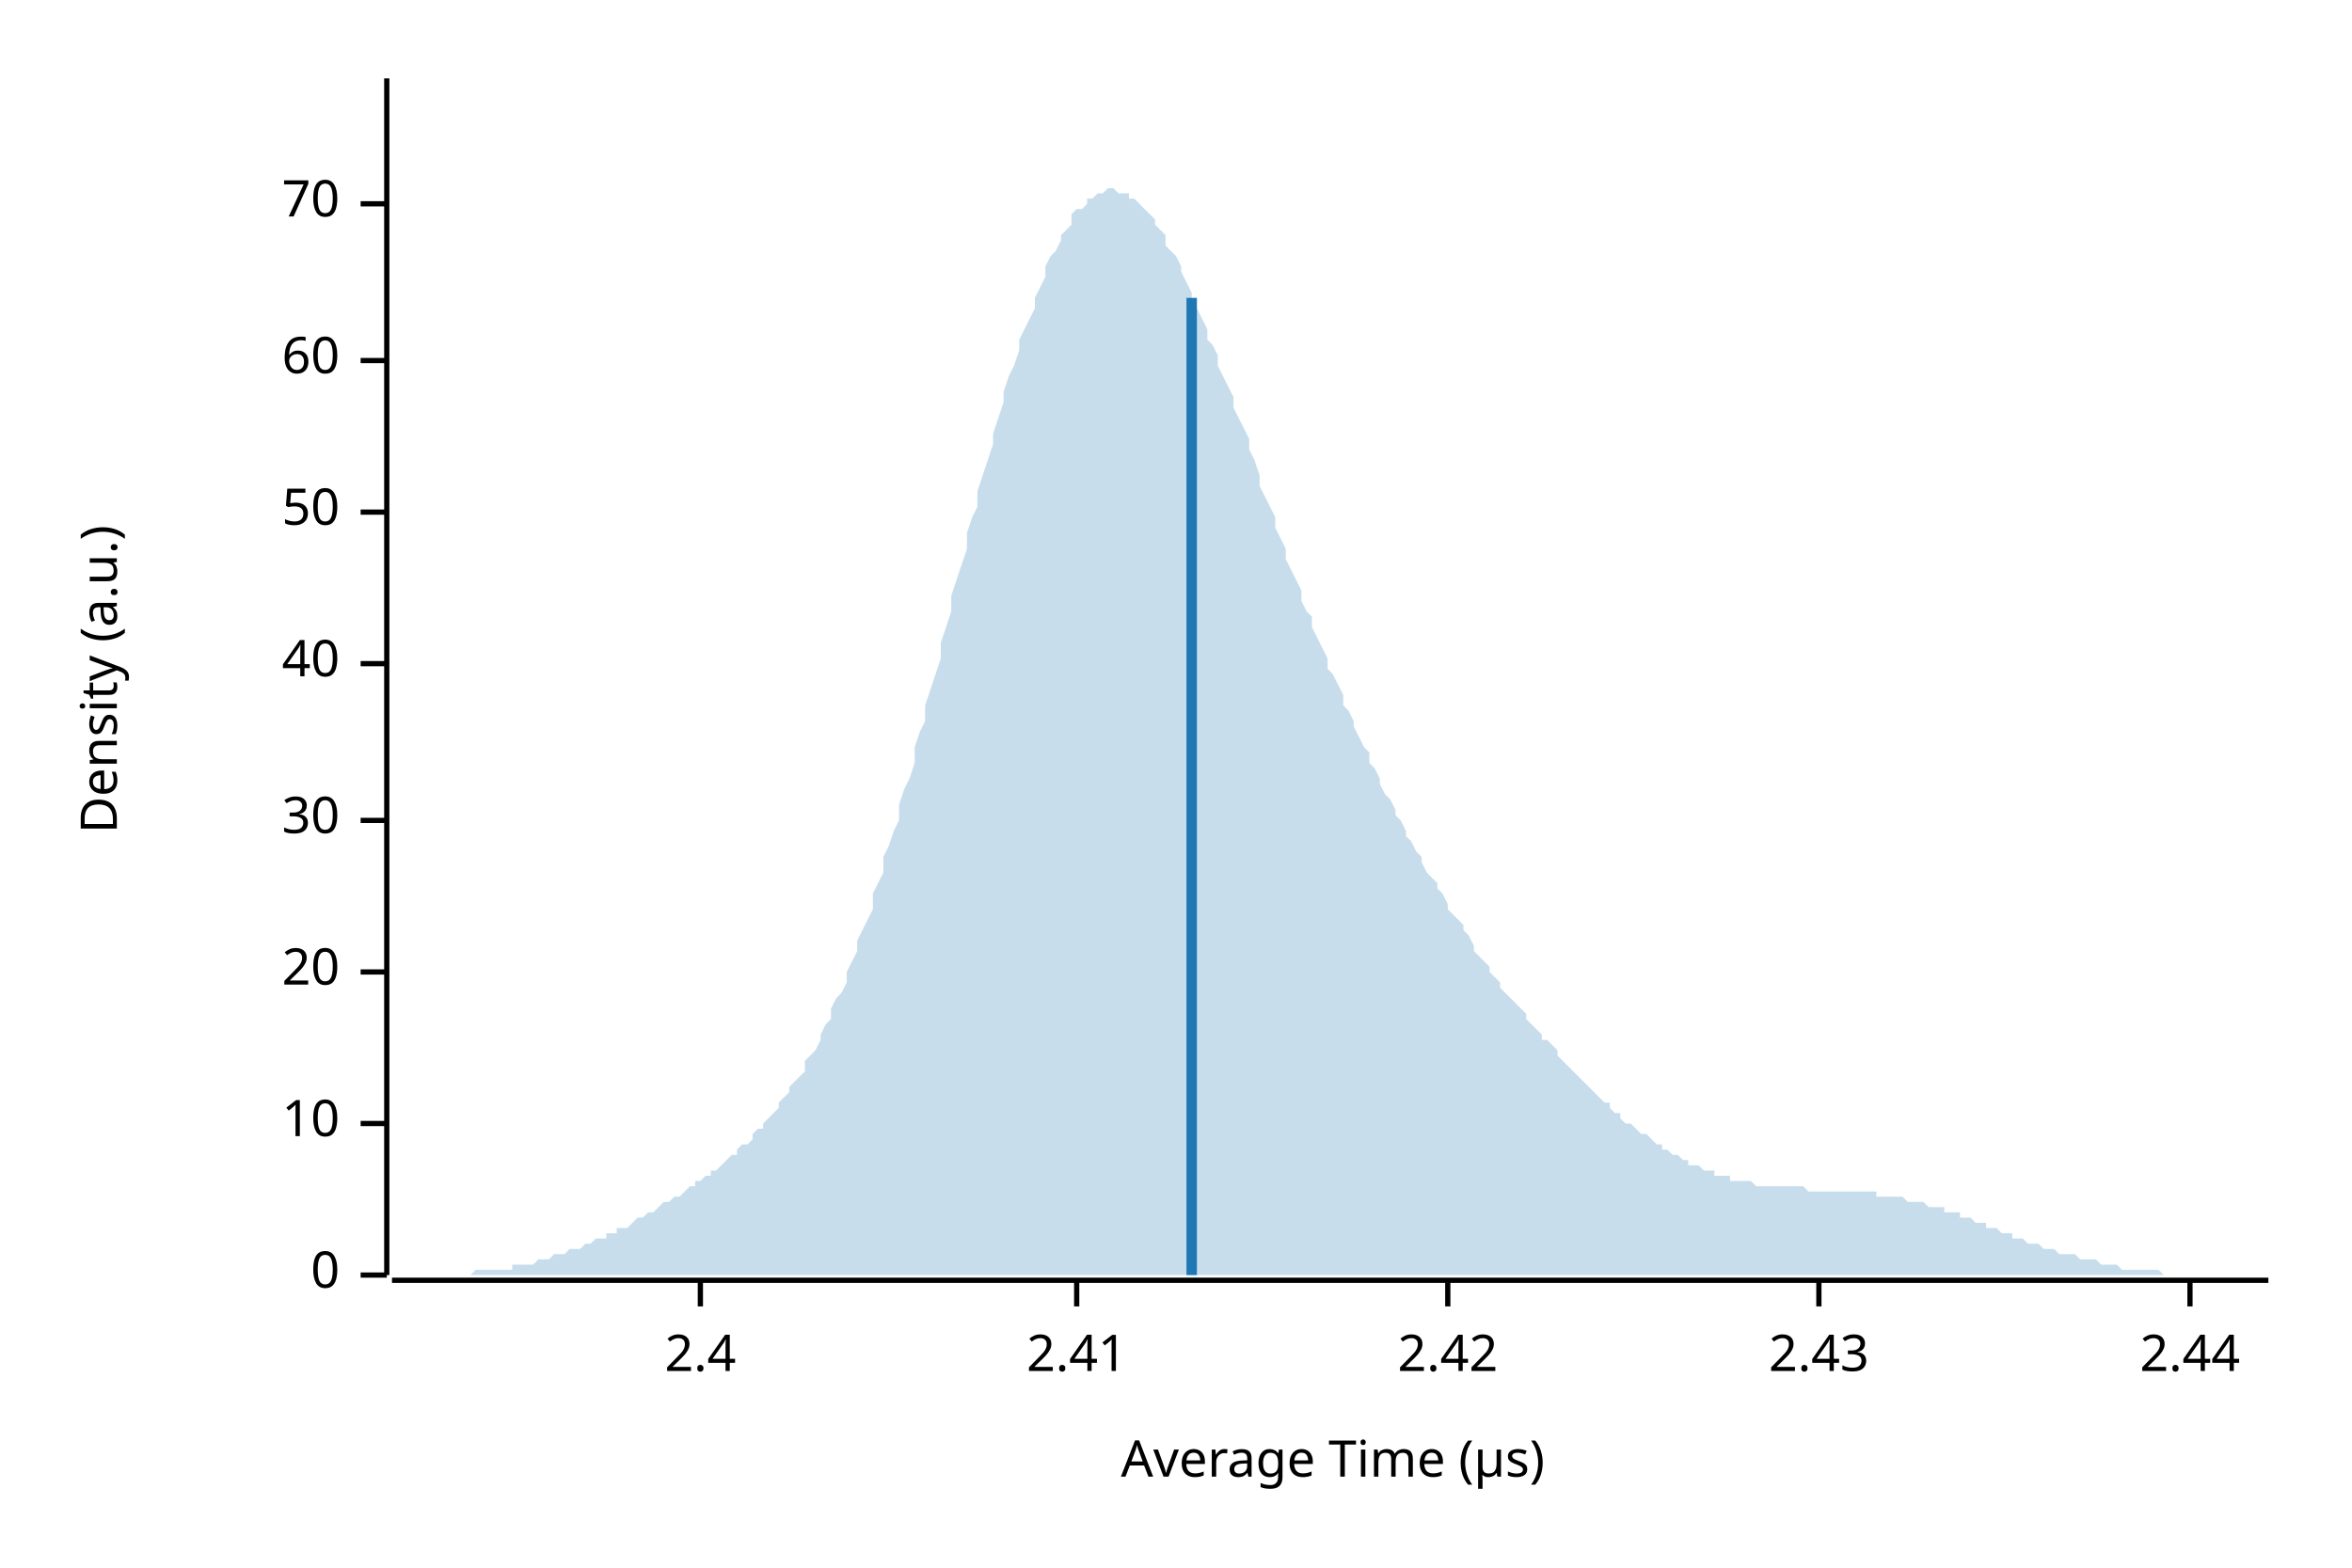
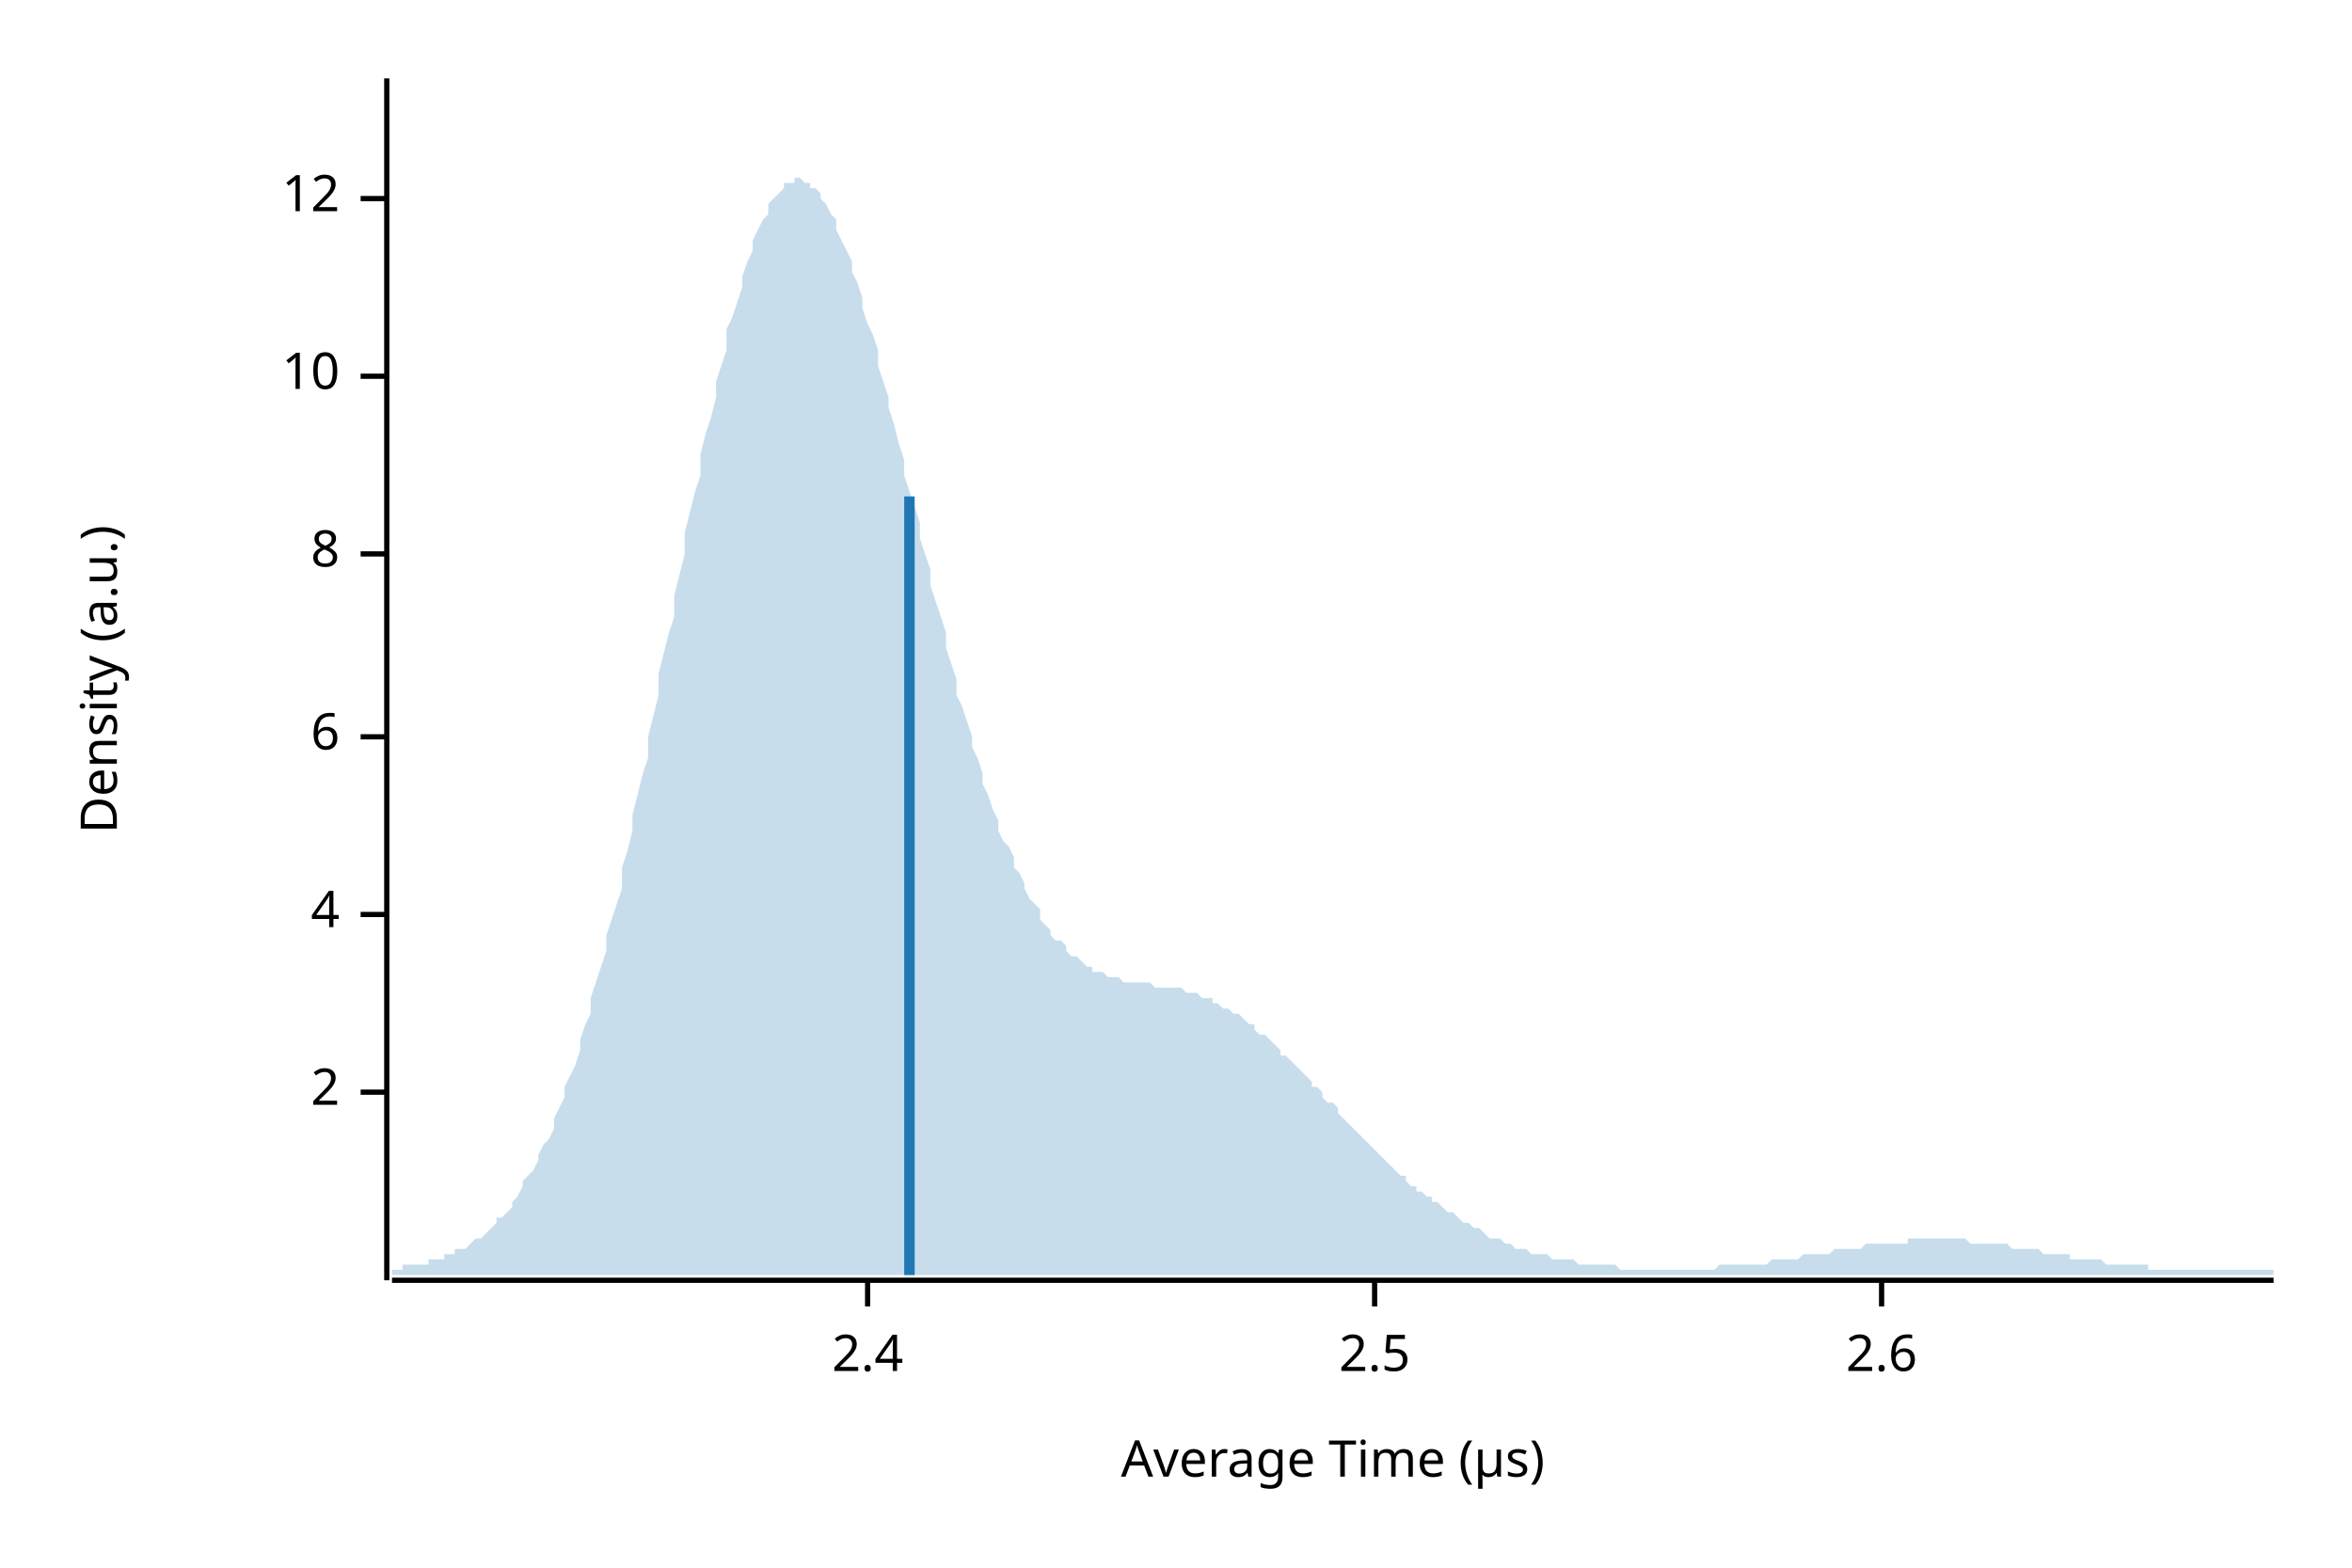
<svg xmlns="http://www.w3.org/2000/svg" width="450" height="300" viewBox="0 0 450 300">
  <text x="15" y="130" dy="0.76em" text-anchor="middle" font-family="sans-serif" font-size="9.677" opacity="1" fill="#000000" transform="rotate(270, 15, 130)">
Density (a.u.)
</text>
  <text x="255" y="285" dy="-0.5ex" text-anchor="middle" font-family="sans-serif" font-size="9.677" opacity="1" fill="#000000">
Average Time (µs)
</text>
-   <polyline fill="none" opacity="1" stroke="#000000" stroke-width="1" points="74,15 74,244 " />
-   <text x="65" y="244" dy="0.5ex" text-anchor="end" font-family="sans-serif" font-size="9.677" opacity="1" fill="#000000">
- 0
+   <polyline fill="none" opacity="1" stroke="#000000" stroke-width="1" points="74,15 74,245 " />
+   <text x="65" y="209" dy="0.5ex" text-anchor="end" font-family="sans-serif" font-size="9.677" opacity="1" fill="#000000">
+ 2
</text>
-   <polyline fill="none" opacity="1" stroke="#000000" stroke-width="1" points="69,244 74,244 " />
-   <text x="65" y="215" dy="0.5ex" text-anchor="end" font-family="sans-serif" font-size="9.677" opacity="1" fill="#000000">
+   <polyline fill="none" opacity="1" stroke="#000000" stroke-width="1" points="69,209 74,209 " />
+   <text x="65" y="175" dy="0.5ex" text-anchor="end" font-family="sans-serif" font-size="9.677" opacity="1" fill="#000000">
+ 4
+ </text>
+   <polyline fill="none" opacity="1" stroke="#000000" stroke-width="1" points="69,175 74,175 " />
+   <text x="65" y="141" dy="0.5ex" text-anchor="end" font-family="sans-serif" font-size="9.677" opacity="1" fill="#000000">
+ 6
+ </text>
+   <polyline fill="none" opacity="1" stroke="#000000" stroke-width="1" points="69,141 74,141 " />
+   <text x="65" y="106" dy="0.5ex" text-anchor="end" font-family="sans-serif" font-size="9.677" opacity="1" fill="#000000">
+ 8
+ </text>
+   <polyline fill="none" opacity="1" stroke="#000000" stroke-width="1" points="69,106 74,106 " />
+   <text x="65" y="72" dy="0.5ex" text-anchor="end" font-family="sans-serif" font-size="9.677" opacity="1" fill="#000000">
10
</text>
-   <polyline fill="none" opacity="1" stroke="#000000" stroke-width="1" points="69,215 74,215 " />
-   <text x="65" y="186" dy="0.5ex" text-anchor="end" font-family="sans-serif" font-size="9.677" opacity="1" fill="#000000">
- 20
+   <polyline fill="none" opacity="1" stroke="#000000" stroke-width="1" points="69,72 74,72 " />
+   <text x="65" y="38" dy="0.5ex" text-anchor="end" font-family="sans-serif" font-size="9.677" opacity="1" fill="#000000">
+ 12
</text>
-   <polyline fill="none" opacity="1" stroke="#000000" stroke-width="1" points="69,186 74,186 " />
-   <text x="65" y="157" dy="0.5ex" text-anchor="end" font-family="sans-serif" font-size="9.677" opacity="1" fill="#000000">
- 30
- </text>
-   <polyline fill="none" opacity="1" stroke="#000000" stroke-width="1" points="69,157 74,157 " />
-   <text x="65" y="127" dy="0.5ex" text-anchor="end" font-family="sans-serif" font-size="9.677" opacity="1" fill="#000000">
- 40
- </text>
-   <polyline fill="none" opacity="1" stroke="#000000" stroke-width="1" points="69,127 74,127 " />
-   <text x="65" y="98" dy="0.5ex" text-anchor="end" font-family="sans-serif" font-size="9.677" opacity="1" fill="#000000">
- 50
- </text>
-   <polyline fill="none" opacity="1" stroke="#000000" stroke-width="1" points="69,98 74,98 " />
-   <text x="65" y="69" dy="0.5ex" text-anchor="end" font-family="sans-serif" font-size="9.677" opacity="1" fill="#000000">
- 60
- </text>
-   <polyline fill="none" opacity="1" stroke="#000000" stroke-width="1" points="69,69 74,69 " />
-   <text x="65" y="39" dy="0.5ex" text-anchor="end" font-family="sans-serif" font-size="9.677" opacity="1" fill="#000000">
- 70
- </text>
-   <polyline fill="none" opacity="1" stroke="#000000" stroke-width="1" points="69,39 74,39 " />
-   <polyline fill="none" opacity="1" stroke="#000000" stroke-width="1" points="75,245 434,245 " />
-   <text x="134" y="255" dy="0.76em" text-anchor="middle" font-family="sans-serif" font-size="9.677" opacity="1" fill="#000000">
+   <polyline fill="none" opacity="1" stroke="#000000" stroke-width="1" points="69,38 74,38 " />
+   <polyline fill="none" opacity="1" stroke="#000000" stroke-width="1" points="75,245 435,245 " />
+   <text x="166" y="255" dy="0.76em" text-anchor="middle" font-family="sans-serif" font-size="9.677" opacity="1" fill="#000000">
2.4
</text>
-   <polyline fill="none" opacity="1" stroke="#000000" stroke-width="1" points="134,245 134,250 " />
-   <text x="206" y="255" dy="0.76em" text-anchor="middle" font-family="sans-serif" font-size="9.677" opacity="1" fill="#000000">
- 2.41
+   <polyline fill="none" opacity="1" stroke="#000000" stroke-width="1" points="166,245 166,250 " />
+   <text x="263" y="255" dy="0.76em" text-anchor="middle" font-family="sans-serif" font-size="9.677" opacity="1" fill="#000000">
+ 2.5
</text>
-   <polyline fill="none" opacity="1" stroke="#000000" stroke-width="1" points="206,245 206,250 " />
-   <text x="277" y="255" dy="0.76em" text-anchor="middle" font-family="sans-serif" font-size="9.677" opacity="1" fill="#000000">
- 2.42
+   <polyline fill="none" opacity="1" stroke="#000000" stroke-width="1" points="263,245 263,250 " />
+   <text x="360" y="255" dy="0.76em" text-anchor="middle" font-family="sans-serif" font-size="9.677" opacity="1" fill="#000000">
+ 2.6
</text>
-   <polyline fill="none" opacity="1" stroke="#000000" stroke-width="1" points="277,245 277,250 " />
-   <text x="348" y="255" dy="0.76em" text-anchor="middle" font-family="sans-serif" font-size="9.677" opacity="1" fill="#000000">
- 2.43
- </text>
-   <polyline fill="none" opacity="1" stroke="#000000" stroke-width="1" points="348,245 348,250 " />
-   <text x="419" y="255" dy="0.76em" text-anchor="middle" font-family="sans-serif" font-size="9.677" opacity="1" fill="#000000">
- 2.44
- </text>
-   <polyline fill="none" opacity="1" stroke="#000000" stroke-width="1" points="419,245 419,250 " />
-   <polygon opacity="0.25" fill="#1F78B4" points="75,244 75,244 76,244 77,244 77,244 78,244 79,244 80,244 80,244 81,244 82,244 82,244 83,244 84,244 85,244 85,244 86,244 87,244 87,244 88,244 89,244 90,244 90,244 91,243 92,243 92,243 93,243 94,243 95,243 95,243 96,243 97,243 98,243 98,242 99,242 100,242 100,242 101,242 102,242 103,241 103,241 104,241 105,241 105,241 106,240 107,240 108,240 108,240 109,239 110,239 110,239 111,239 112,238 113,238 113,238 114,237 115,237 116,237 116,236 117,236 118,236 118,235 119,235 120,235 121,234 121,234 122,233 123,233 123,233 124,232 125,232 126,231 126,231 127,230 128,230 128,230 129,229 130,229 131,228 131,228 132,227 133,227 133,226 134,226 135,225 136,225 136,224 137,224 138,223 139,222 139,222 140,221 141,221 141,220 142,219 143,219 144,218 144,217 145,216 146,216 146,215 147,214 148,213 149,212 149,211 150,210 151,209 151,208 152,207 153,206 154,205 154,203 155,202 156,201 157,199 157,198 158,196 159,195 159,193 160,191 161,190 162,188 162,186 163,184 164,182 164,180 165,178 166,176 167,174 167,171 168,169 169,167 169,164 170,162 171,159 172,157 172,154 173,151 174,149 175,146 175,143 176,140 177,138 177,135 178,132 179,129 180,126 180,123 181,120 182,117 182,114 183,111 184,108 185,105 185,102 186,99 187,97 187,94 188,91 189,88 190,85 190,83 191,80 192,77 192,75 193,72 194,70 195,67 195,65 196,63 197,61 198,59 198,57 199,55 200,53 200,51 201,49 202,48 203,46 203,45 204,44 205,43 205,41 206,40 207,40 208,39 208,38 209,38 210,37 210,37 211,37 212,36 213,36 213,36 214,37 215,37 216,37 216,38 217,38 218,39 218,39 219,40 220,41 221,42 221,43 222,44 223,45 223,47 224,48 225,49 226,51 226,52 227,54 228,56 228,57 229,59 230,61 231,63 231,65 232,66 233,68 233,70 234,72 235,74 236,76 236,78 237,80 238,82 239,84 239,86 240,88 241,91 241,93 242,95 243,97 244,99 244,101 245,103 246,105 246,107 247,109 248,111 249,113 249,115 250,117 251,118 251,120 252,122 253,124 254,126 254,128 255,129 256,131 257,133 257,135 258,136 259,138 259,139 260,141 261,143 262,144 262,146 263,147 264,149 264,150 265,152 266,153 267,155 267,156 268,157 269,159 269,160 270,161 271,163 272,164 272,165 273,167 274,168 275,169 275,170 276,171 277,173 277,174 278,175 279,176 280,177 280,178 281,179 282,181 282,182 283,183 284,184 285,185 285,186 286,187 287,188 287,189 288,190 289,191 290,192 290,192 291,193 292,194 292,195 293,196 294,197 295,198 295,199 296,199 297,200 298,201 298,202 299,203 300,204 300,204 301,205 302,206 303,207 303,207 304,208 305,209 305,209 306,210 307,211 308,211 308,212 309,213 310,213 310,214 311,215 312,215 313,216 313,216 314,217 315,217 316,218 316,218 317,219 318,219 318,220 319,220 320,221 321,221 321,221 322,222 323,222 323,223 324,223 325,223 326,224 326,224 327,224 328,224 328,225 329,225 330,225 331,225 331,226 332,226 333,226 333,226 334,226 335,226 336,227 336,227 337,227 338,227 339,227 339,227 340,227 341,227 341,227 342,227 343,227 344,227 344,227 345,227 346,228 346,228 347,228 348,228 349,228 349,228 350,228 351,228 351,228 352,228 353,228 354,228 354,228 355,228 356,228 357,228 357,228 358,228 359,228 359,229 360,229 361,229 362,229 362,229 363,229 364,229 364,229 365,230 366,230 367,230 367,230 368,230 369,231 369,231 370,231 371,231 372,231 372,232 373,232 374,232 375,232 375,233 376,233 377,233 377,233 378,234 379,234 380,234 380,235 381,235 382,235 382,235 383,236 384,236 385,236 385,237 386,237 387,237 387,237 388,238 389,238 390,238 390,238 391,239 392,239 392,239 393,239 394,240 395,240 395,240 396,240 397,240 398,241 398,241 399,241 400,241 400,241 401,241 402,242 403,242 403,242 404,242 405,242 405,242 406,243 407,243 408,243 408,243 409,243 410,243 410,243 411,243 412,243 413,243 413,243 414,244 415,244 416,244 416,244 417,244 418,244 418,244 419,244 420,244 421,244 421,244 422,244 423,244 423,244 424,244 425,244 426,244 426,244 427,244 428,244 428,244 429,244 430,244 431,244 431,244 432,244 433,244 434,244 434,244 75,244 " />
-   <polyline fill="none" opacity="1" stroke="#1F78B4" stroke-width="2" points="228,244 228,57 " />
+   <polyline fill="none" opacity="1" stroke="#000000" stroke-width="1" points="360,245 360,250 " />
+   <polygon opacity="0.25" fill="#1F78B4" points="75,243 75,243 76,243 77,243 77,242 78,242 79,242 80,242 80,242 81,242 82,242 82,241 83,241 84,241 85,241 85,240 86,240 87,240 87,239 88,239 89,239 90,238 90,238 91,237 92,237 93,236 93,236 94,235 95,234 95,233 96,233 97,232 98,231 98,230 99,229 100,227 100,226 101,225 102,224 103,222 103,221 104,219 105,218 106,216 106,214 107,212 108,210 108,208 109,206 110,204 111,201 111,199 112,196 113,194 113,191 114,188 115,185 116,182 116,179 117,176 118,173 119,170 119,166 120,163 121,159 121,156 122,152 123,148 124,145 124,141 125,137 126,133 126,129 127,125 128,121 129,118 129,114 130,110 131,106 131,102 132,98 133,94 134,91 134,87 135,83 136,80 137,76 137,73 138,70 139,67 139,63 140,61 141,58 142,55 142,53 143,50 144,48 144,46 145,44 146,42 147,41 147,39 148,38 149,37 150,36 150,35 151,35 152,35 152,34 153,34 154,35 155,35 155,36 156,36 157,37 157,38 158,39 159,41 160,42 160,44 161,46 162,48 163,50 163,52 164,54 165,57 165,59 166,62 167,64 168,67 168,70 169,73 170,76 170,78 171,81 172,85 173,88 173,91 174,94 175,97 176,100 176,103 177,106 178,109 178,112 179,115 180,118 181,121 181,124 182,127 183,130 183,133 184,135 185,138 186,141 186,143 187,145 188,148 188,150 189,152 190,155 191,157 191,159 192,161 193,162 194,164 194,166 195,167 196,169 196,170 197,172 198,173 199,174 199,176 200,177 201,178 201,179 202,180 203,180 204,181 204,182 205,183 206,183 207,184 207,184 208,185 209,185 209,186 210,186 211,186 212,187 212,187 213,187 214,187 214,187 215,188 216,188 217,188 217,188 218,188 219,188 220,188 220,188 221,189 222,189 222,189 223,189 224,189 225,189 225,189 226,189 227,190 227,190 228,190 229,190 230,191 230,191 231,191 232,191 232,192 233,192 234,193 235,193 235,193 236,194 237,194 238,195 238,195 239,196 240,196 240,197 241,198 242,198 243,199 243,199 244,200 245,201 245,202 246,202 247,203 248,204 248,204 249,205 250,206 251,207 251,208 252,208 253,209 253,210 254,211 255,211 256,212 256,213 257,214 258,215 258,215 259,216 260,217 261,218 261,218 262,219 263,220 264,221 264,221 265,222 266,223 266,223 267,224 268,225 269,225 269,226 270,227 271,227 271,228 272,228 273,229 274,229 274,230 275,230 276,231 277,232 277,232 278,232 279,233 279,233 280,234 281,234 282,235 282,235 283,235 284,236 284,236 285,237 286,237 287,237 287,237 288,238 289,238 289,238 290,239 291,239 292,239 292,239 293,240 294,240 295,240 295,240 296,240 297,241 297,241 298,241 299,241 300,241 300,241 301,241 302,242 302,242 303,242 304,242 305,242 305,242 306,242 307,242 308,242 308,242 309,242 310,243 310,243 311,243 312,243 313,243 313,243 314,243 315,243 315,243 316,243 317,243 318,243 318,243 319,243 320,243 321,243 321,243 322,243 323,243 323,243 324,243 325,243 326,243 326,243 327,243 328,243 328,243 329,242 330,242 331,242 331,242 332,242 333,242 333,242 334,242 335,242 336,242 336,242 337,242 338,242 339,241 339,241 340,241 341,241 341,241 342,241 343,241 344,241 344,241 345,240 346,240 346,240 347,240 348,240 349,240 349,240 350,240 351,239 352,239 352,239 353,239 354,239 354,239 355,239 356,239 357,238 357,238 358,238 359,238 359,238 360,238 361,238 362,238 362,238 363,238 364,238 365,238 365,237 366,237 367,237 367,237 368,237 369,237 370,237 370,237 371,237 372,237 372,237 373,237 374,237 375,237 375,237 376,237 377,238 378,238 378,238 379,238 380,238 380,238 381,238 382,238 383,238 383,238 384,238 385,239 385,239 386,239 387,239 388,239 388,239 389,239 390,239 390,239 391,240 392,240 393,240 393,240 394,240 395,240 396,240 396,241 397,241 398,241 398,241 399,241 400,241 401,241 401,241 402,241 403,242 403,242 404,242 405,242 406,242 406,242 407,242 408,242 409,242 409,242 410,242 411,242 411,243 412,243 413,243 414,243 414,243 415,243 416,243 416,243 417,243 418,243 419,243 419,243 420,243 421,243 422,243 422,243 423,243 424,243 424,243 425,243 426,243 427,243 427,243 428,243 429,243 429,243 430,243 431,243 432,243 432,243 433,243 434,243 435,243 435,244 75,244 " />
+   <polyline fill="none" opacity="1" stroke="#1F78B4" stroke-width="2" points="174,244 174,95 " />
</svg>
